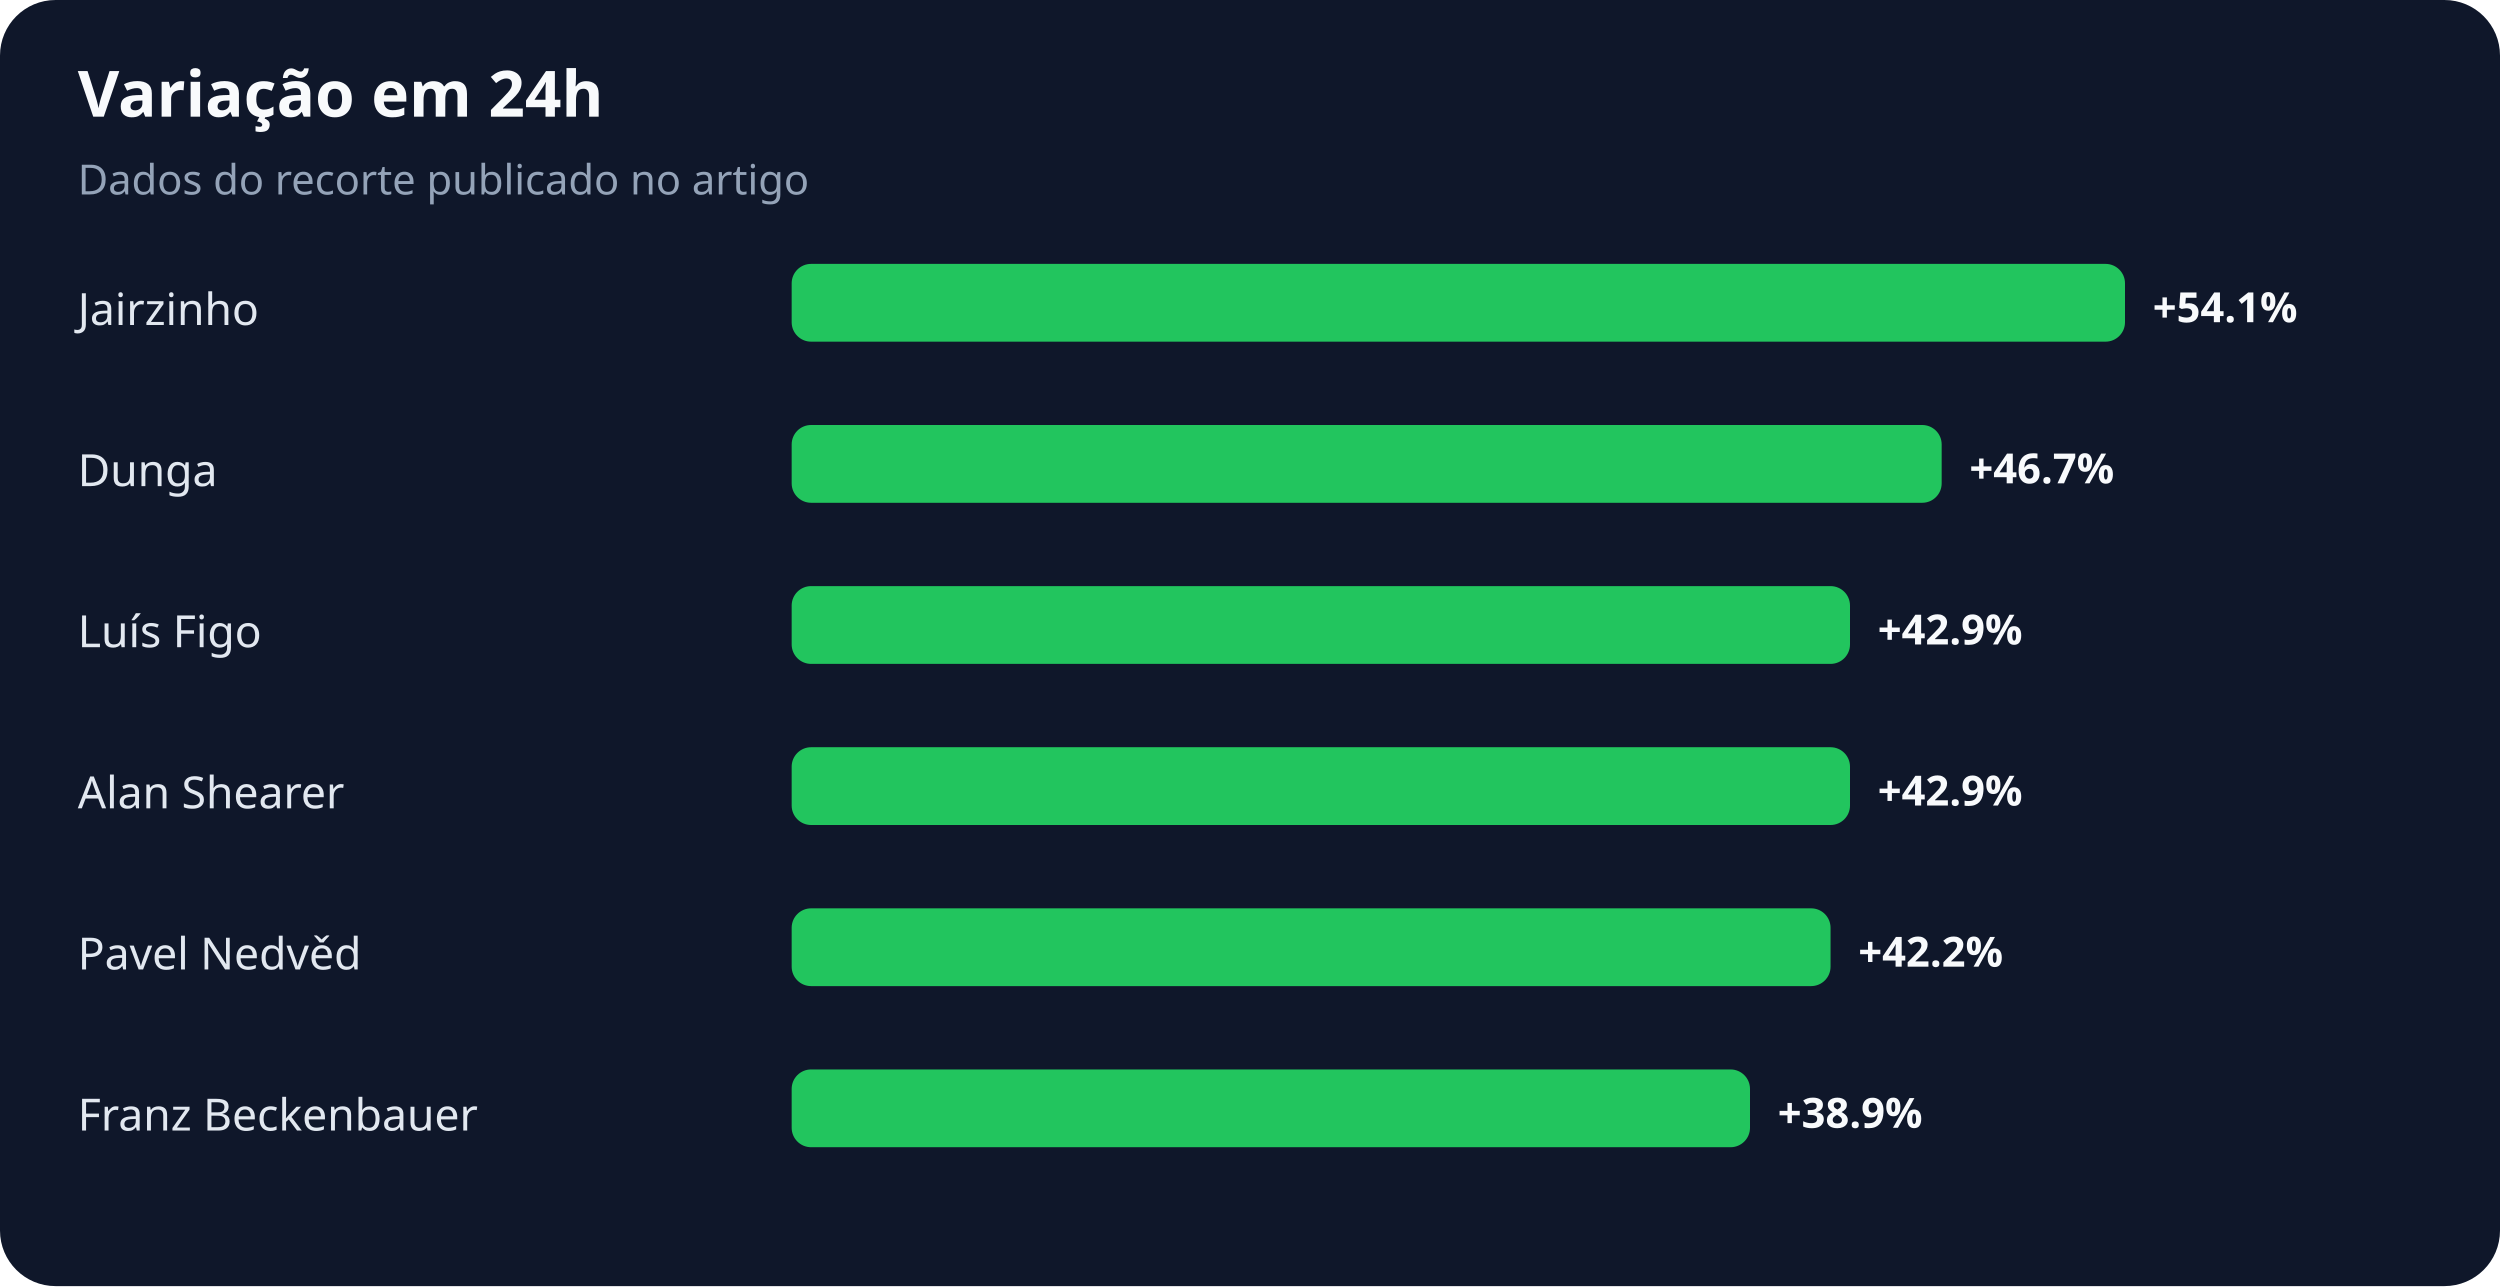
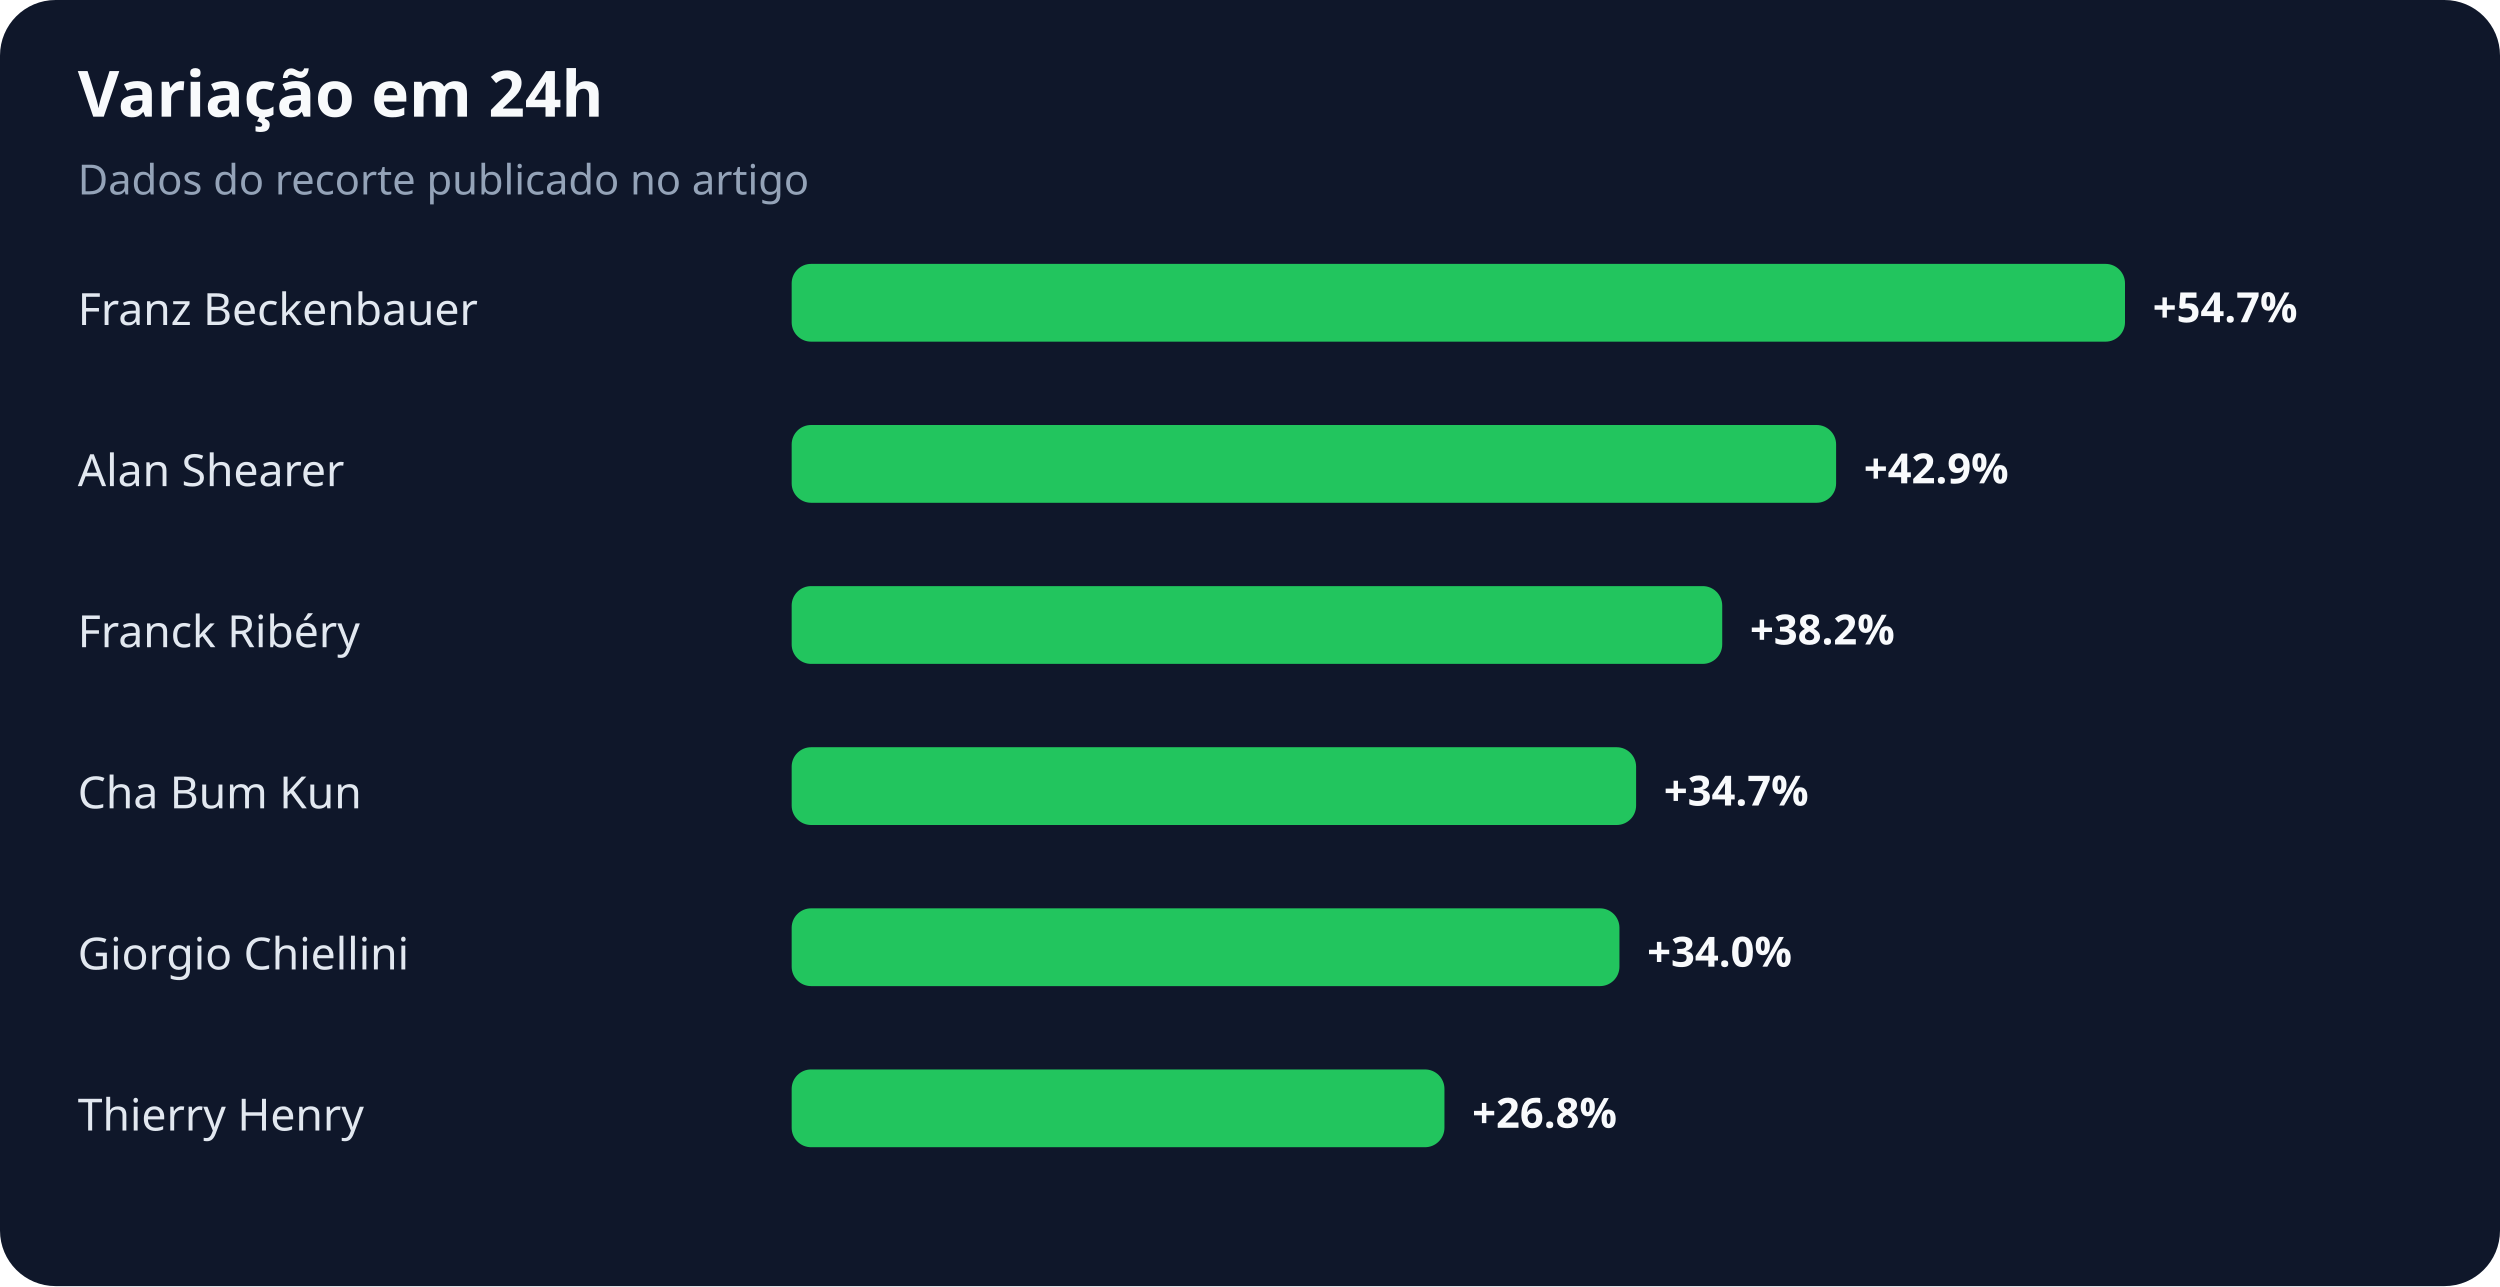
<svg xmlns="http://www.w3.org/2000/svg" width="900" height="463" viewBox="0 0 900 463" role="img" aria-labelledby="title desc">
  <rect width="100%" height="100%" rx="20" fill="#0f172a" />
  <text x="28" y="42" fill="#f8fafc" font-family="system-ui,sans-serif" font-size="23" font-weight="700">Variação em 24h</text>
  <text x="28" y="70" fill="#94a3b8" font-family="system-ui,sans-serif" font-size="15">Dados do recorte publicado no artigo</text>
-   <text x="28" y="117" fill="#e2e8f0" font-family="system-ui,sans-serif" font-size="16">Jairzinho</text>
+   <text x="28" y="117" fill="#e2e8f0" font-family="system-ui,sans-serif" font-size="16">Franz Beckenbauer</text>
  <rect x="285" y="95" width="480" height="28" rx="7" fill="#22c55e" />
-   <text x="775" y="116" fill="#f8fafc" font-family="system-ui,sans-serif" font-size="15" font-weight="700">+54.1%</text>
-   <text x="28" y="175" fill="#e2e8f0" font-family="system-ui,sans-serif" font-size="16">Dunga</text>
-   <rect x="285" y="153" width="414" height="28" rx="7" fill="#22c55e" />
-   <text x="709" y="174" fill="#f8fafc" font-family="system-ui,sans-serif" font-size="15" font-weight="700">+46.7%</text>
-   <text x="28" y="233" fill="#e2e8f0" font-family="system-ui,sans-serif" font-size="16">Luís Figo</text>
-   <rect x="285" y="211" width="381" height="28" rx="7" fill="#22c55e" />
-   <text x="676" y="232" fill="#f8fafc" font-family="system-ui,sans-serif" font-size="15" font-weight="700">+42.9%</text>
-   <text x="28" y="291" fill="#e2e8f0" font-family="system-ui,sans-serif" font-size="16">Alan Shearer</text>
-   <rect x="285" y="269" width="381" height="28" rx="7" fill="#22c55e" />
-   <text x="676" y="290" fill="#f8fafc" font-family="system-ui,sans-serif" font-size="15" font-weight="700">+42.9%</text>
-   <text x="28" y="349" fill="#e2e8f0" font-family="system-ui,sans-serif" font-size="16">Pavel Nedvěd</text>
-   <rect x="285" y="327" width="374" height="28" rx="7" fill="#22c55e" />
-   <text x="669" y="348" fill="#f8fafc" font-family="system-ui,sans-serif" font-size="15" font-weight="700">+42.2%</text>
-   <text x="28" y="407" fill="#e2e8f0" font-family="system-ui,sans-serif" font-size="16">Franz Beckenbauer</text>
-   <rect x="285" y="385" width="345" height="28" rx="7" fill="#22c55e" />
-   <text x="640" y="406" fill="#f8fafc" font-family="system-ui,sans-serif" font-size="15" font-weight="700">+38.9%</text>
+   <text x="775" y="116" fill="#f8fafc" font-family="system-ui,sans-serif" font-size="15" font-weight="700">+54.7%</text>
+   <text x="28" y="175" fill="#e2e8f0" font-family="system-ui,sans-serif" font-size="16">Alan Shearer</text>
+   <rect x="285" y="153" width="376" height="28" rx="7" fill="#22c55e" />
+   <text x="671" y="174" fill="#f8fafc" font-family="system-ui,sans-serif" font-size="15" font-weight="700">+42.9%</text>
+   <text x="28" y="233" fill="#e2e8f0" font-family="system-ui,sans-serif" font-size="16">Franck Ribéry</text>
+   <rect x="285" y="211" width="335" height="28" rx="7" fill="#22c55e" />
+   <text x="630" y="232" fill="#f8fafc" font-family="system-ui,sans-serif" font-size="15" font-weight="700">+38.2%</text>
+   <text x="28" y="291" fill="#e2e8f0" font-family="system-ui,sans-serif" font-size="16">Cha Bum Kun</text>
+   <rect x="285" y="269" width="304" height="28" rx="7" fill="#22c55e" />
+   <text x="599" y="290" fill="#f8fafc" font-family="system-ui,sans-serif" font-size="15" font-weight="700">+34.7%</text>
+   <text x="28" y="349" fill="#e2e8f0" font-family="system-ui,sans-serif" font-size="16">Giorgio Chiellini</text>
+   <rect x="285" y="327" width="298" height="28" rx="7" fill="#22c55e" />
+   <text x="593" y="348" fill="#f8fafc" font-family="system-ui,sans-serif" font-size="15" font-weight="700">+34.0%</text>
+   <text x="28" y="407" fill="#e2e8f0" font-family="system-ui,sans-serif" font-size="16">Thierry Henry</text>
+   <rect x="285" y="385" width="235" height="28" rx="7" fill="#22c55e" />
+   <text x="530" y="406" fill="#f8fafc" font-family="system-ui,sans-serif" font-size="15" font-weight="700">+26.8%</text>
</svg>
